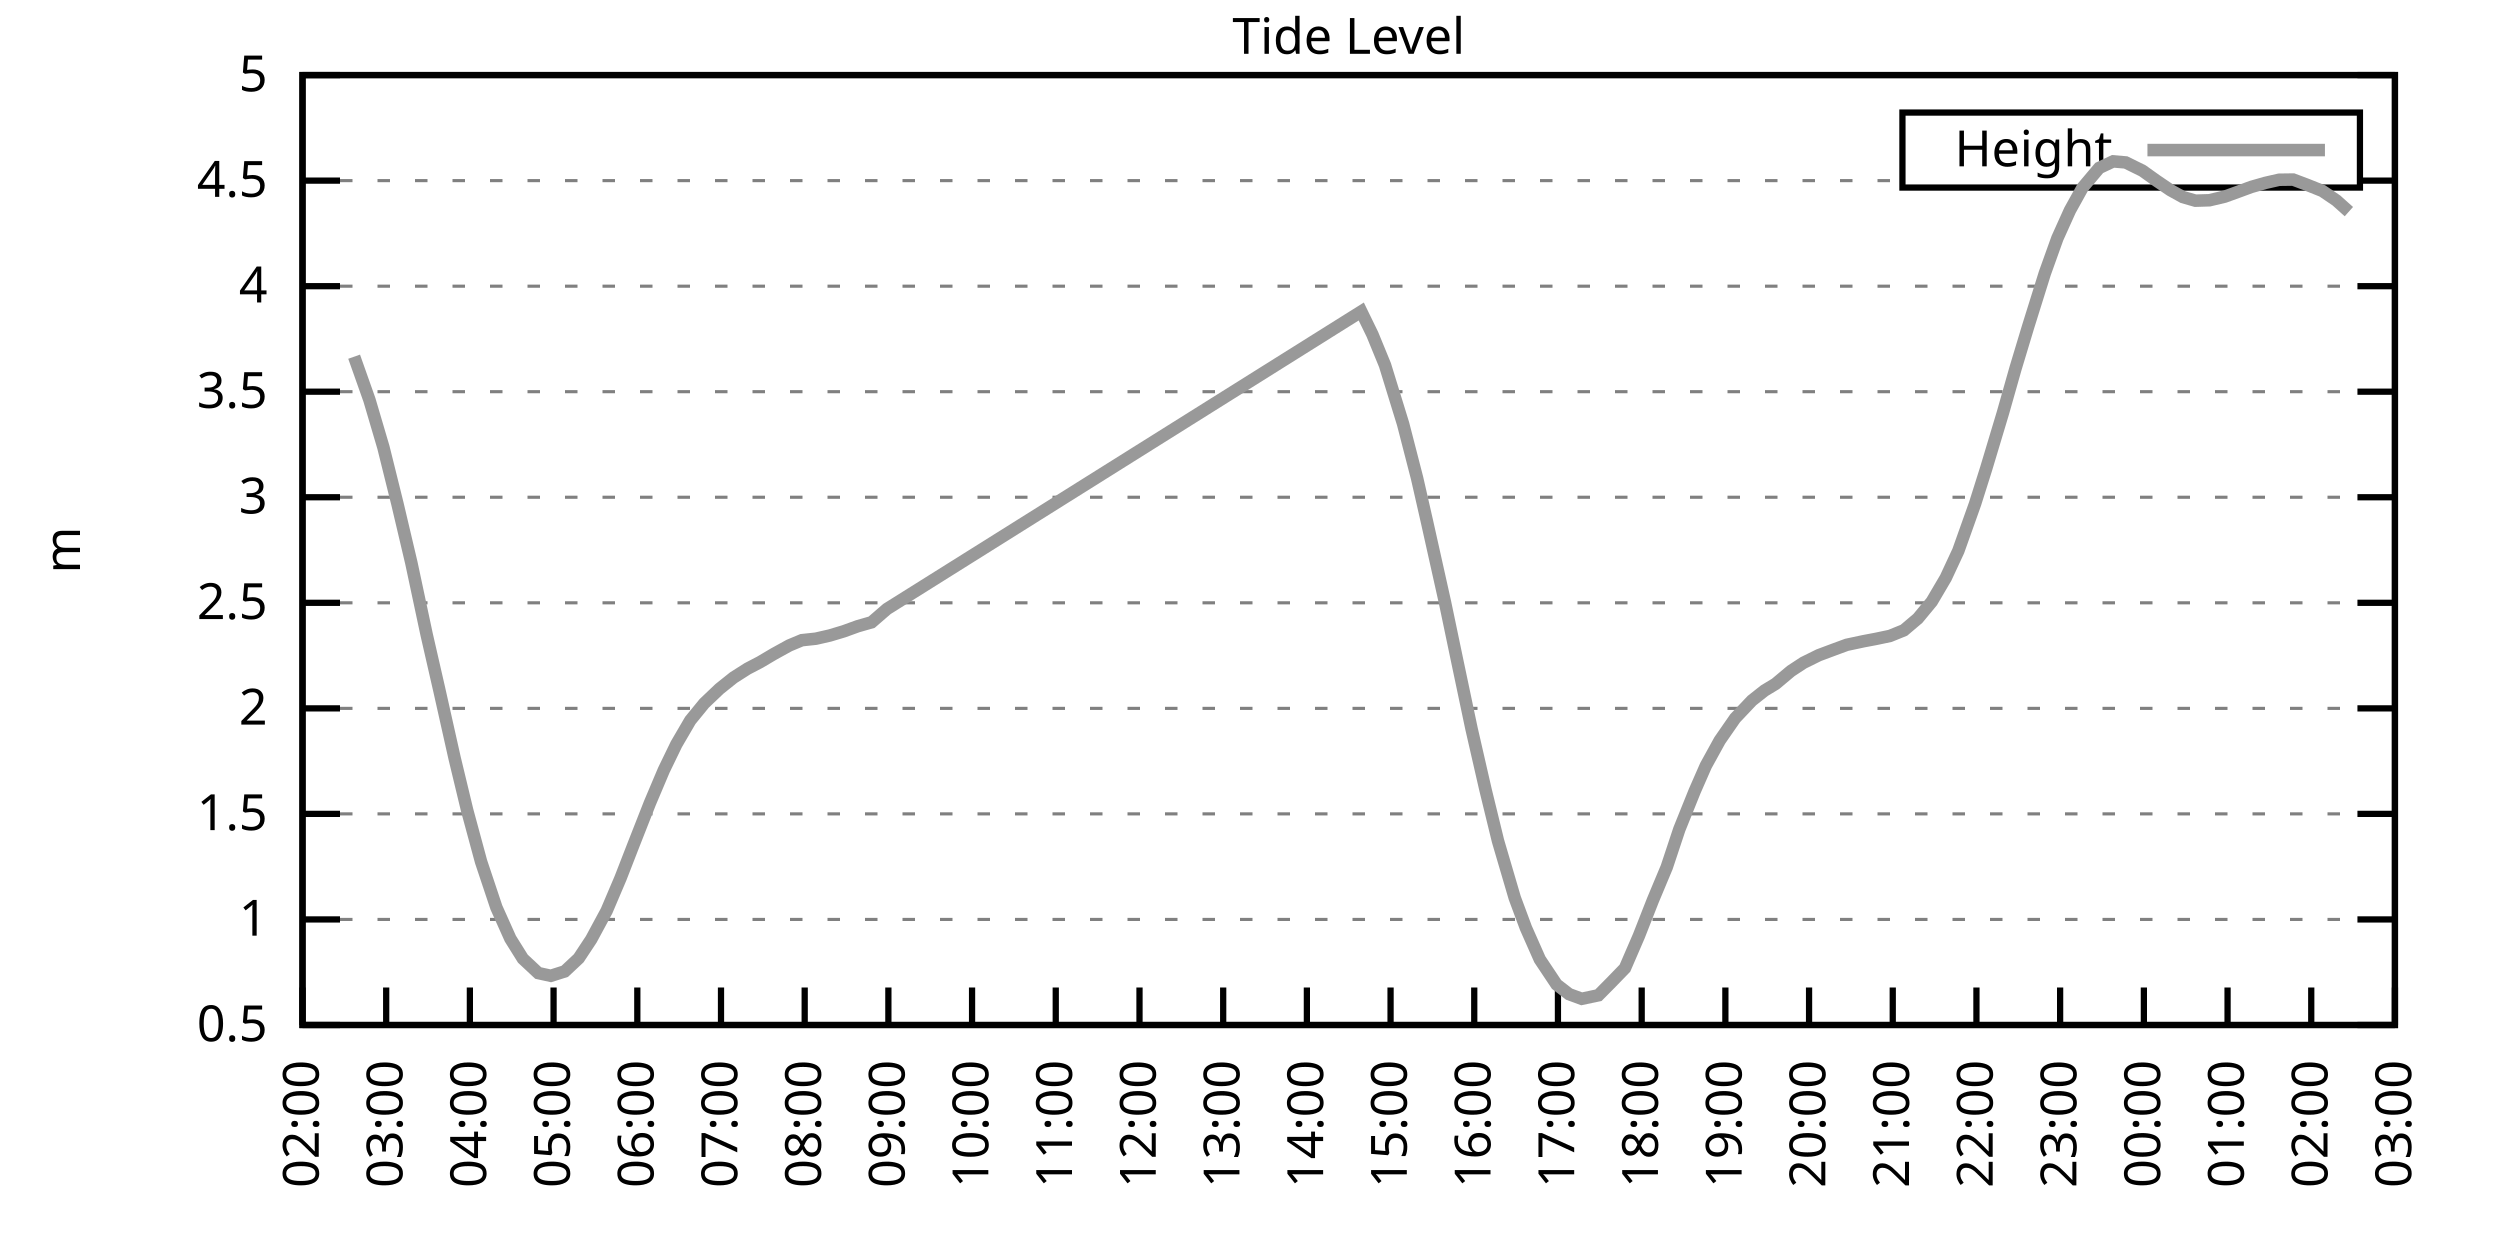
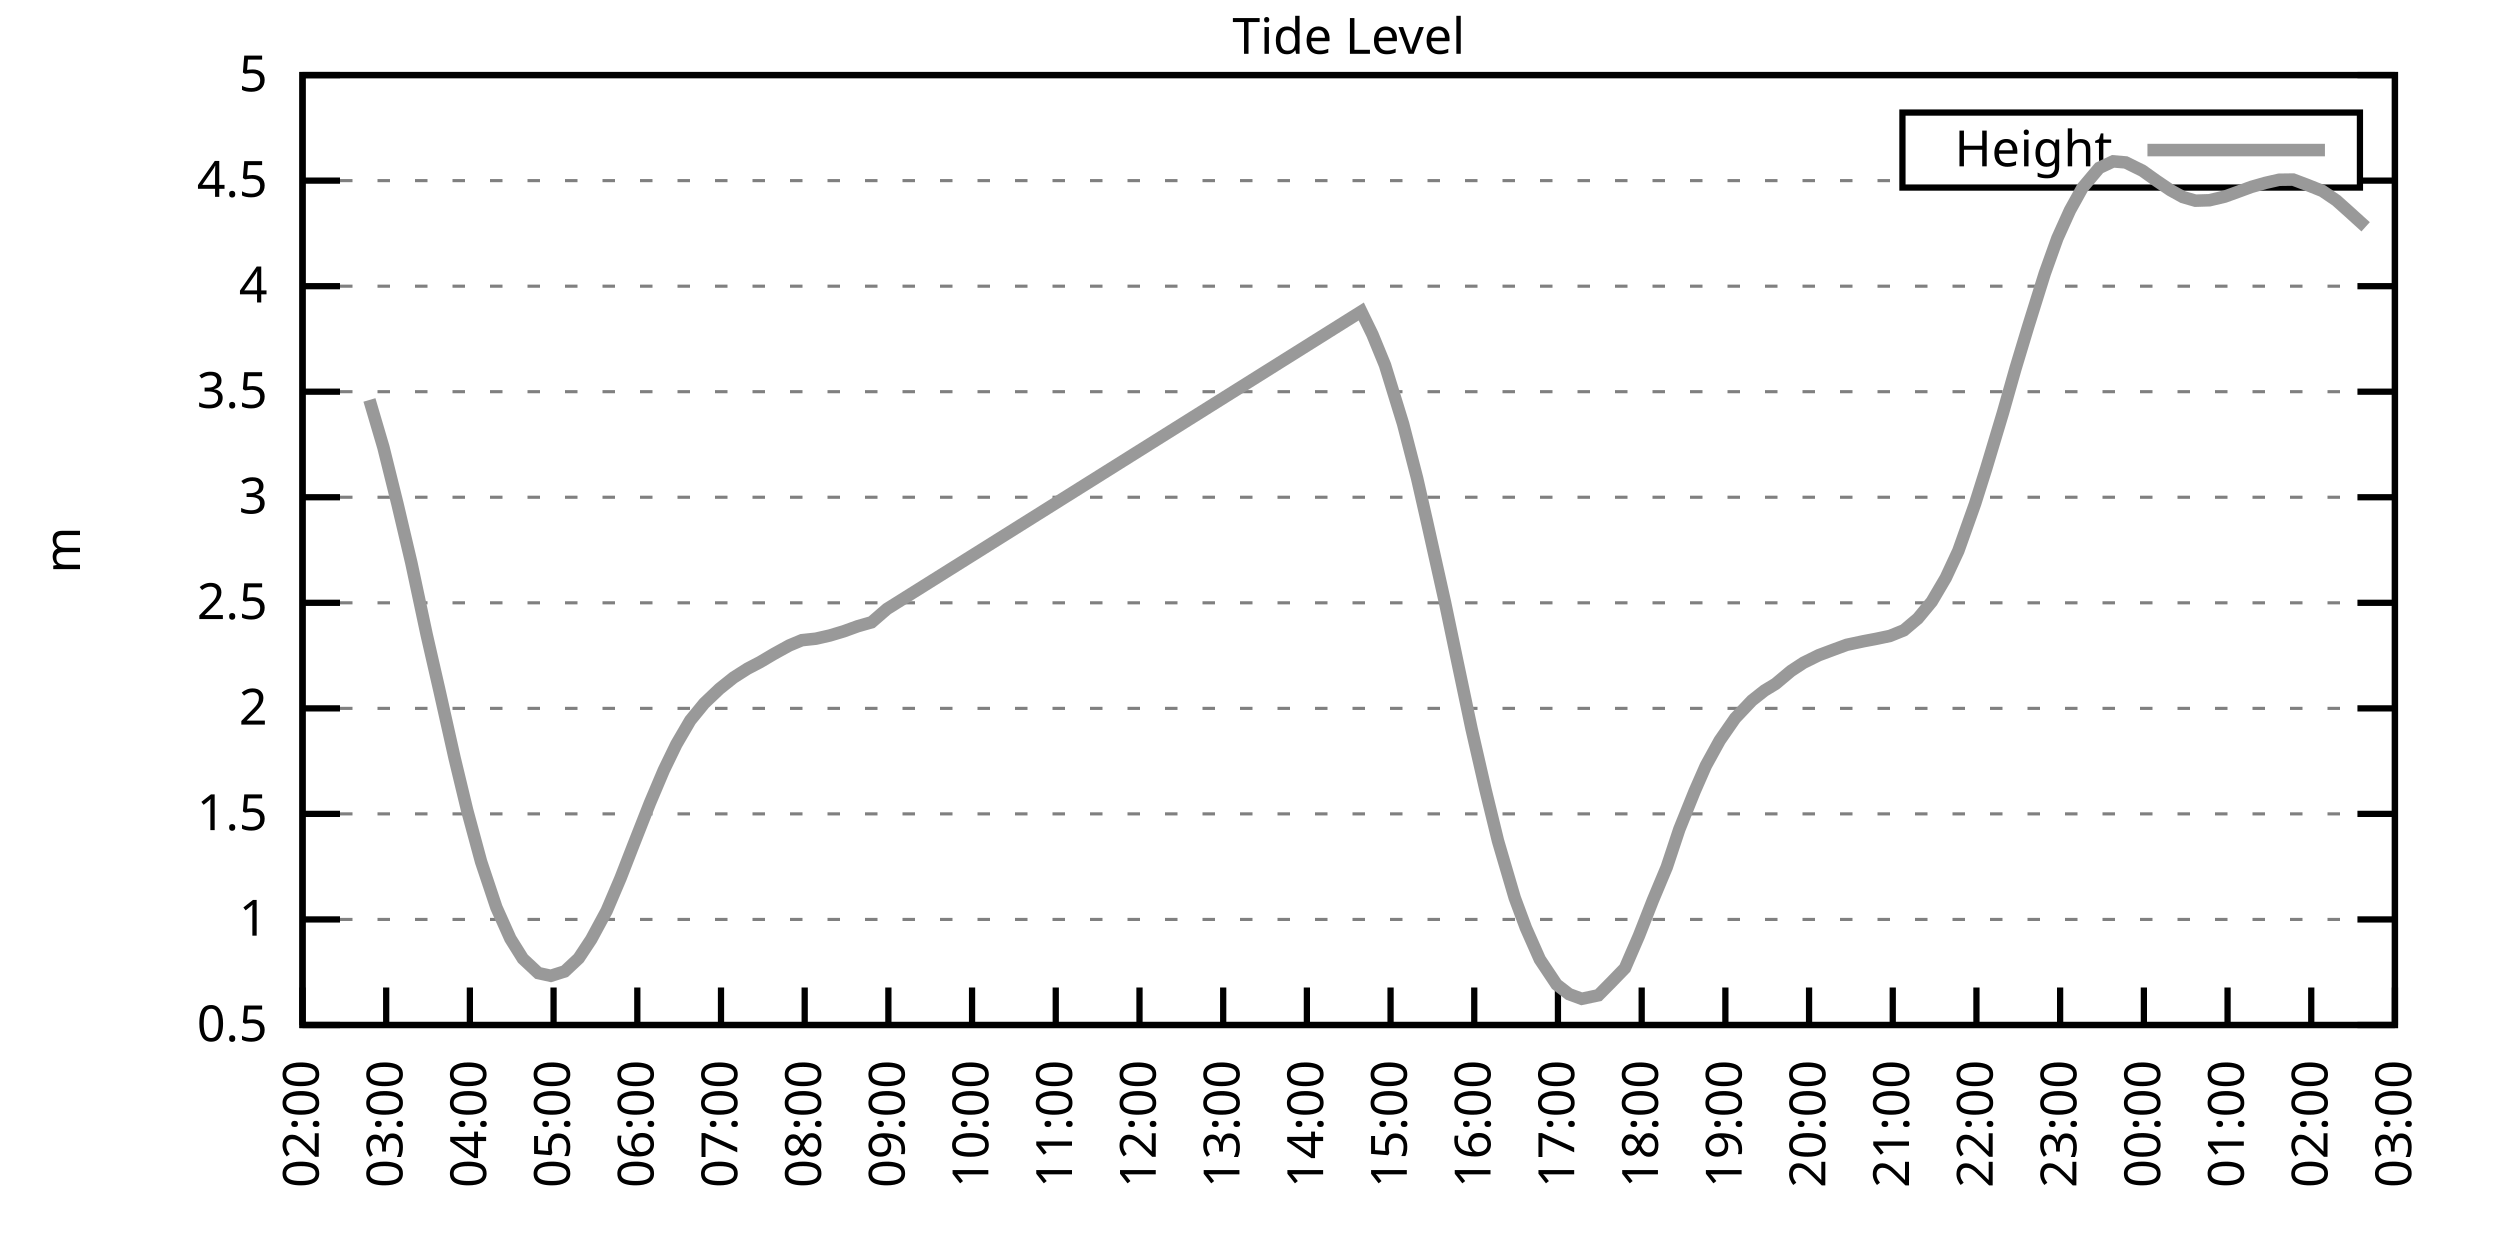
<svg xmlns="http://www.w3.org/2000/svg" xmlns:xlink="http://www.w3.org/1999/xlink" width="400" height="200" viewBox="0 0 400 200">
  <g id="gnuplot_canvas">
    <rect x="0" y="0" width="400" height="200" fill="none" />
    <defs>
      <circle id="gpDot" r="0.5" stroke-width="0.5" stroke="currentColor" />
      <path id="gpPt0" stroke-width="0.333" stroke="currentColor" d="M-1,0 h2 M0,-1 v2" />
      <path id="gpPt1" stroke-width="0.333" stroke="currentColor" d="M-1,-1 L1,1 M1,-1 L-1,1" />
      <path id="gpPt2" stroke-width="0.333" stroke="currentColor" d="M-1,0 L1,0 M0,-1 L0,1 M-1,-1 L1,1 M-1,1 L1,-1" />
      <rect id="gpPt3" stroke-width="0.333" stroke="currentColor" x="-1" y="-1" width="2" height="2" />
      <rect id="gpPt4" stroke-width="0.333" stroke="currentColor" fill="currentColor" x="-1" y="-1" width="2" height="2" />
      <circle id="gpPt5" stroke-width="0.333" stroke="currentColor" cx="0" cy="0" r="1" />
      <use xlink:href="#gpPt5" id="gpPt6" fill="currentColor" stroke="none" />
      <path id="gpPt7" stroke-width="0.333" stroke="currentColor" d="M0,-1.33 L-1.33,0.67 L1.33,0.67 z" />
      <use xlink:href="#gpPt7" id="gpPt8" fill="currentColor" stroke="none" />
      <use xlink:href="#gpPt7" id="gpPt9" stroke="currentColor" transform="rotate(180)" />
      <use xlink:href="#gpPt9" id="gpPt10" fill="currentColor" stroke="none" />
      <use xlink:href="#gpPt3" id="gpPt11" stroke="currentColor" transform="rotate(45)" />
      <use xlink:href="#gpPt11" id="gpPt12" fill="currentColor" stroke="none" />
      <path id="gpPt13" stroke-width="0.333" stroke="currentColor" d="M0,1.330 L1.265,0.411 L0.782,-1.067 L-0.782,-1.076 L-1.265,0.411 z" />
      <use xlink:href="#gpPt13" id="gpPt14" fill="currentColor" stroke="none" />
      <filter id="textbox" filterUnits="objectBoundingBox" x="0" y="0" height="1" width="1">
        <feFlood flood-color="white" flood-opacity="1" result="bgnd" />
        <feComposite in="SourceGraphic" in2="bgnd" operator="atop" />
      </filter>
      <filter id="greybox" filterUnits="objectBoundingBox" x="0" y="0" height="1" width="1">
        <feFlood flood-color="lightgrey" flood-opacity="1" result="grey" />
        <feComposite in="SourceGraphic" in2="grey" operator="atop" />
      </filter>
    </defs>
    <g fill="none" color="white" stroke="currentColor" stroke-width="1.00" stroke-linecap="butt" stroke-linejoin="miter">
</g>
    <g fill="none" color="black" stroke="currentColor" stroke-width="1.00" stroke-linecap="butt" stroke-linejoin="miter">
      <g stroke="none" shape-rendering="crispEdges">
        <polygon fill="rgb(255, 255, 255)" points="48.40,164.00 383.18,164.00 383.18,12.02 48.40,12.02 " />
      </g>
    </g>
    <g fill="none" color="black" stroke="currentColor" stroke-width="1.00" stroke-linecap="butt" stroke-linejoin="miter">
</g>
    <g fill="none" color="black" stroke="black" stroke-width="0.50" stroke-linecap="butt" stroke-linejoin="miter">
</g>
    <g fill="none" color="gray" stroke="currentColor" stroke-width="0.50" stroke-linecap="butt" stroke-linejoin="miter">
      <path stroke="gray" stroke-dasharray="2,4" class="gridline" d="M48.40,164.00 L383.19,164.00  " />
    </g>
    <g fill="none" color="gray" stroke="gray" stroke-width="1.00" stroke-linecap="butt" stroke-linejoin="miter">
</g>
    <g fill="none" color="black" stroke="currentColor" stroke-width="1.00" stroke-linecap="butt" stroke-linejoin="miter">
      <path stroke="black" d="M48.40,164.00 L54.40,164.00 M383.19,164.00 L377.19,164.00  " />
      <g transform="translate(42.80,166.60)" stroke="none" fill="black" font-family="Sans" font-size="8.00" text-anchor="end">
        <text>
          <tspan font-family="Sans"> 0.5</tspan>
        </text>
      </g>
    </g>
    <g fill="none" color="black" stroke="currentColor" stroke-width="1.00" stroke-linecap="butt" stroke-linejoin="miter">
</g>
    <g fill="none" color="black" stroke="black" stroke-width="0.50" stroke-linecap="butt" stroke-linejoin="miter">
</g>
    <g fill="none" color="gray" stroke="currentColor" stroke-width="0.50" stroke-linecap="butt" stroke-linejoin="miter">
      <path stroke="gray" stroke-dasharray="2,4" class="gridline" d="M48.40,147.11 L383.19,147.11  " />
    </g>
    <g fill="none" color="gray" stroke="gray" stroke-width="1.00" stroke-linecap="butt" stroke-linejoin="miter">
</g>
    <g fill="none" color="black" stroke="currentColor" stroke-width="1.00" stroke-linecap="butt" stroke-linejoin="miter">
      <path stroke="black" d="M48.40,147.11 L54.40,147.11 M383.19,147.11 L377.19,147.11  " />
      <g transform="translate(42.80,149.71)" stroke="none" fill="black" font-family="Sans" font-size="8.00" text-anchor="end">
        <text>
          <tspan font-family="Sans"> 1</tspan>
        </text>
      </g>
    </g>
    <g fill="none" color="black" stroke="currentColor" stroke-width="1.00" stroke-linecap="butt" stroke-linejoin="miter">
</g>
    <g fill="none" color="black" stroke="black" stroke-width="0.50" stroke-linecap="butt" stroke-linejoin="miter">
</g>
    <g fill="none" color="gray" stroke="currentColor" stroke-width="0.50" stroke-linecap="butt" stroke-linejoin="miter">
      <path stroke="gray" stroke-dasharray="2,4" class="gridline" d="M48.40,130.22 L383.19,130.22  " />
    </g>
    <g fill="none" color="gray" stroke="gray" stroke-width="1.00" stroke-linecap="butt" stroke-linejoin="miter">
</g>
    <g fill="none" color="black" stroke="currentColor" stroke-width="1.00" stroke-linecap="butt" stroke-linejoin="miter">
      <path stroke="black" d="M48.40,130.22 L54.40,130.22 M383.19,130.22 L377.19,130.22  " />
      <g transform="translate(42.80,132.82)" stroke="none" fill="black" font-family="Sans" font-size="8.00" text-anchor="end">
        <text>
          <tspan font-family="Sans"> 1.5</tspan>
        </text>
      </g>
    </g>
    <g fill="none" color="black" stroke="currentColor" stroke-width="1.00" stroke-linecap="butt" stroke-linejoin="miter">
</g>
    <g fill="none" color="black" stroke="black" stroke-width="0.50" stroke-linecap="butt" stroke-linejoin="miter">
</g>
    <g fill="none" color="gray" stroke="currentColor" stroke-width="0.50" stroke-linecap="butt" stroke-linejoin="miter">
      <path stroke="gray" stroke-dasharray="2,4" class="gridline" d="M48.40,113.34 L383.19,113.34  " />
    </g>
    <g fill="none" color="gray" stroke="gray" stroke-width="1.00" stroke-linecap="butt" stroke-linejoin="miter">
</g>
    <g fill="none" color="black" stroke="currentColor" stroke-width="1.00" stroke-linecap="butt" stroke-linejoin="miter">
      <path stroke="black" d="M48.40,113.34 L54.40,113.34 M383.19,113.34 L377.19,113.34  " />
      <g transform="translate(42.80,115.94)" stroke="none" fill="black" font-family="Sans" font-size="8.00" text-anchor="end">
        <text>
          <tspan font-family="Sans"> 2</tspan>
        </text>
      </g>
    </g>
    <g fill="none" color="black" stroke="currentColor" stroke-width="1.00" stroke-linecap="butt" stroke-linejoin="miter">
</g>
    <g fill="none" color="black" stroke="black" stroke-width="0.50" stroke-linecap="butt" stroke-linejoin="miter">
</g>
    <g fill="none" color="gray" stroke="currentColor" stroke-width="0.50" stroke-linecap="butt" stroke-linejoin="miter">
      <path stroke="gray" stroke-dasharray="2,4" class="gridline" d="M48.40,96.45 L383.19,96.45  " />
    </g>
    <g fill="none" color="gray" stroke="gray" stroke-width="1.00" stroke-linecap="butt" stroke-linejoin="miter">
</g>
    <g fill="none" color="black" stroke="currentColor" stroke-width="1.00" stroke-linecap="butt" stroke-linejoin="miter">
      <path stroke="black" d="M48.40,96.45 L54.40,96.45 M383.19,96.45 L377.19,96.45  " />
      <g transform="translate(42.80,99.05)" stroke="none" fill="black" font-family="Sans" font-size="8.00" text-anchor="end">
        <text>
          <tspan font-family="Sans"> 2.5</tspan>
        </text>
      </g>
    </g>
    <g fill="none" color="black" stroke="currentColor" stroke-width="1.00" stroke-linecap="butt" stroke-linejoin="miter">
</g>
    <g fill="none" color="black" stroke="black" stroke-width="0.50" stroke-linecap="butt" stroke-linejoin="miter">
</g>
    <g fill="none" color="gray" stroke="currentColor" stroke-width="0.50" stroke-linecap="butt" stroke-linejoin="miter">
      <path stroke="gray" stroke-dasharray="2,4" class="gridline" d="M48.40,79.56 L383.19,79.56  " />
    </g>
    <g fill="none" color="gray" stroke="gray" stroke-width="1.00" stroke-linecap="butt" stroke-linejoin="miter">
</g>
    <g fill="none" color="black" stroke="currentColor" stroke-width="1.00" stroke-linecap="butt" stroke-linejoin="miter">
      <path stroke="black" d="M48.40,79.56 L54.40,79.56 M383.19,79.56 L377.19,79.56  " />
      <g transform="translate(42.80,82.16)" stroke="none" fill="black" font-family="Sans" font-size="8.00" text-anchor="end">
        <text>
          <tspan font-family="Sans"> 3</tspan>
        </text>
      </g>
    </g>
    <g fill="none" color="black" stroke="currentColor" stroke-width="1.00" stroke-linecap="butt" stroke-linejoin="miter">
</g>
    <g fill="none" color="black" stroke="black" stroke-width="0.50" stroke-linecap="butt" stroke-linejoin="miter">
</g>
    <g fill="none" color="gray" stroke="currentColor" stroke-width="0.50" stroke-linecap="butt" stroke-linejoin="miter">
      <path stroke="gray" stroke-dasharray="2,4" class="gridline" d="M48.40,62.67 L383.19,62.67  " />
    </g>
    <g fill="none" color="gray" stroke="gray" stroke-width="1.00" stroke-linecap="butt" stroke-linejoin="miter">
</g>
    <g fill="none" color="black" stroke="currentColor" stroke-width="1.00" stroke-linecap="butt" stroke-linejoin="miter">
      <path stroke="black" d="M48.40,62.67 L54.40,62.67 M383.19,62.67 L377.19,62.67  " />
      <g transform="translate(42.80,65.27)" stroke="none" fill="black" font-family="Sans" font-size="8.00" text-anchor="end">
        <text>
          <tspan font-family="Sans"> 3.5</tspan>
        </text>
      </g>
    </g>
    <g fill="none" color="black" stroke="currentColor" stroke-width="1.00" stroke-linecap="butt" stroke-linejoin="miter">
</g>
    <g fill="none" color="black" stroke="black" stroke-width="0.50" stroke-linecap="butt" stroke-linejoin="miter">
</g>
    <g fill="none" color="gray" stroke="currentColor" stroke-width="0.50" stroke-linecap="butt" stroke-linejoin="miter">
      <path stroke="gray" stroke-dasharray="2,4" class="gridline" d="M48.40,45.79 L383.19,45.79  " />
    </g>
    <g fill="none" color="gray" stroke="gray" stroke-width="1.00" stroke-linecap="butt" stroke-linejoin="miter">
</g>
    <g fill="none" color="black" stroke="currentColor" stroke-width="1.00" stroke-linecap="butt" stroke-linejoin="miter">
      <path stroke="black" d="M48.40,45.79 L54.40,45.79 M383.19,45.79 L377.19,45.79  " />
      <g transform="translate(42.80,48.39)" stroke="none" fill="black" font-family="Sans" font-size="8.00" text-anchor="end">
        <text>
          <tspan font-family="Sans"> 4</tspan>
        </text>
      </g>
    </g>
    <g fill="none" color="black" stroke="currentColor" stroke-width="1.00" stroke-linecap="butt" stroke-linejoin="miter">
</g>
    <g fill="none" color="black" stroke="black" stroke-width="0.50" stroke-linecap="butt" stroke-linejoin="miter">
</g>
    <g fill="none" color="gray" stroke="currentColor" stroke-width="0.50" stroke-linecap="butt" stroke-linejoin="miter">
      <path stroke="gray" stroke-dasharray="2,4" class="gridline" d="M48.40,28.90 L304.39,28.90 M377.59,28.90 L383.19,28.90  " />
    </g>
    <g fill="none" color="gray" stroke="gray" stroke-width="1.00" stroke-linecap="butt" stroke-linejoin="miter">
</g>
    <g fill="none" color="black" stroke="currentColor" stroke-width="1.00" stroke-linecap="butt" stroke-linejoin="miter">
      <path stroke="black" d="M48.40,28.90 L54.40,28.90 M383.19,28.90 L377.19,28.90  " />
      <g transform="translate(42.80,31.50)" stroke="none" fill="black" font-family="Sans" font-size="8.00" text-anchor="end">
        <text>
          <tspan font-family="Sans"> 4.5</tspan>
        </text>
      </g>
    </g>
    <g fill="none" color="black" stroke="currentColor" stroke-width="1.00" stroke-linecap="butt" stroke-linejoin="miter">
</g>
    <g fill="none" color="black" stroke="black" stroke-width="0.50" stroke-linecap="butt" stroke-linejoin="miter">
</g>
    <g fill="none" color="gray" stroke="currentColor" stroke-width="0.50" stroke-linecap="butt" stroke-linejoin="miter">
      <path stroke="gray" stroke-dasharray="2,4" class="gridline" d="M48.40,12.01 L383.19,12.01  " />
    </g>
    <g fill="none" color="gray" stroke="gray" stroke-width="1.00" stroke-linecap="butt" stroke-linejoin="miter">
</g>
    <g fill="none" color="black" stroke="currentColor" stroke-width="1.00" stroke-linecap="butt" stroke-linejoin="miter">
      <path stroke="black" d="M48.40,12.01 L54.40,12.01 M383.19,12.01 L377.19,12.01  " />
      <g transform="translate(42.80,14.61)" stroke="none" fill="black" font-family="Sans" font-size="8.00" text-anchor="end">
        <text>
          <tspan font-family="Sans"> 5</tspan>
        </text>
      </g>
    </g>
    <g fill="none" color="black" stroke="currentColor" stroke-width="1.00" stroke-linecap="butt" stroke-linejoin="miter">
      <path stroke="black" d="M48.40,164.00 L48.40,158.00  " />
      <g transform="translate(51.00,169.60) rotate(270.00)" stroke="none" fill="black" font-family="Sans" font-size="8.00" text-anchor="end">
        <text>
          <tspan font-family="Sans">02:00</tspan>
        </text>
      </g>
    </g>
    <g fill="none" color="black" stroke="currentColor" stroke-width="1.00" stroke-linecap="butt" stroke-linejoin="miter">
      <path stroke="black" d="M61.79,164.00 L61.79,158.00  " />
      <g transform="translate(64.39,169.60) rotate(270.00)" stroke="none" fill="black" font-family="Sans" font-size="8.00" text-anchor="end">
        <text>
          <tspan font-family="Sans">03:00</tspan>
        </text>
      </g>
    </g>
    <g fill="none" color="black" stroke="currentColor" stroke-width="1.00" stroke-linecap="butt" stroke-linejoin="miter">
      <path stroke="black" d="M75.18,164.00 L75.18,158.00  " />
      <g transform="translate(77.78,169.60) rotate(270.00)" stroke="none" fill="black" font-family="Sans" font-size="8.00" text-anchor="end">
        <text>
          <tspan font-family="Sans">04:00</tspan>
        </text>
      </g>
    </g>
    <g fill="none" color="black" stroke="currentColor" stroke-width="1.00" stroke-linecap="butt" stroke-linejoin="miter">
      <path stroke="black" d="M88.57,164.00 L88.57,158.00  " />
      <g transform="translate(91.17,169.60) rotate(270.00)" stroke="none" fill="black" font-family="Sans" font-size="8.00" text-anchor="end">
        <text>
          <tspan font-family="Sans">05:00</tspan>
        </text>
      </g>
    </g>
    <g fill="none" color="black" stroke="currentColor" stroke-width="1.00" stroke-linecap="butt" stroke-linejoin="miter">
      <path stroke="black" d="M101.97,164.00 L101.97,158.00  " />
      <g transform="translate(104.57,169.60) rotate(270.00)" stroke="none" fill="black" font-family="Sans" font-size="8.00" text-anchor="end">
        <text>
          <tspan font-family="Sans">06:00</tspan>
        </text>
      </g>
    </g>
    <g fill="none" color="black" stroke="currentColor" stroke-width="1.00" stroke-linecap="butt" stroke-linejoin="miter">
      <path stroke="black" d="M115.36,164.00 L115.36,158.00  " />
      <g transform="translate(117.96,169.60) rotate(270.00)" stroke="none" fill="black" font-family="Sans" font-size="8.00" text-anchor="end">
        <text>
          <tspan font-family="Sans">07:00</tspan>
        </text>
      </g>
    </g>
    <g fill="none" color="black" stroke="currentColor" stroke-width="1.00" stroke-linecap="butt" stroke-linejoin="miter">
      <path stroke="black" d="M128.75,164.00 L128.75,158.00  " />
      <g transform="translate(131.35,169.60) rotate(270.00)" stroke="none" fill="black" font-family="Sans" font-size="8.00" text-anchor="end">
        <text>
          <tspan font-family="Sans">08:00</tspan>
        </text>
      </g>
    </g>
    <g fill="none" color="black" stroke="currentColor" stroke-width="1.00" stroke-linecap="butt" stroke-linejoin="miter">
      <path stroke="black" d="M142.14,164.00 L142.14,158.00  " />
      <g transform="translate(144.74,169.60) rotate(270.00)" stroke="none" fill="black" font-family="Sans" font-size="8.00" text-anchor="end">
        <text>
          <tspan font-family="Sans">09:00</tspan>
        </text>
      </g>
    </g>
    <g fill="none" color="black" stroke="currentColor" stroke-width="1.00" stroke-linecap="butt" stroke-linejoin="miter">
      <path stroke="black" d="M155.53,164.00 L155.53,158.00  " />
      <g transform="translate(158.13,169.60) rotate(270.00)" stroke="none" fill="black" font-family="Sans" font-size="8.00" text-anchor="end">
        <text>
          <tspan font-family="Sans">10:00</tspan>
        </text>
      </g>
    </g>
    <g fill="none" color="black" stroke="currentColor" stroke-width="1.00" stroke-linecap="butt" stroke-linejoin="miter">
      <path stroke="black" d="M168.92,164.00 L168.92,158.00  " />
      <g transform="translate(171.52,169.60) rotate(270.00)" stroke="none" fill="black" font-family="Sans" font-size="8.00" text-anchor="end">
        <text>
          <tspan font-family="Sans">11:00</tspan>
        </text>
      </g>
    </g>
    <g fill="none" color="black" stroke="currentColor" stroke-width="1.00" stroke-linecap="butt" stroke-linejoin="miter">
      <path stroke="black" d="M182.32,164.00 L182.32,158.00  " />
      <g transform="translate(184.92,169.60) rotate(270.00)" stroke="none" fill="black" font-family="Sans" font-size="8.00" text-anchor="end">
        <text>
          <tspan font-family="Sans">12:00</tspan>
        </text>
      </g>
    </g>
    <g fill="none" color="black" stroke="currentColor" stroke-width="1.00" stroke-linecap="butt" stroke-linejoin="miter">
      <path stroke="black" d="M195.71,164.00 L195.71,158.00  " />
      <g transform="translate(198.31,169.60) rotate(270.00)" stroke="none" fill="black" font-family="Sans" font-size="8.00" text-anchor="end">
        <text>
          <tspan font-family="Sans">13:00</tspan>
        </text>
      </g>
    </g>
    <g fill="none" color="black" stroke="currentColor" stroke-width="1.00" stroke-linecap="butt" stroke-linejoin="miter">
      <path stroke="black" d="M209.10,164.00 L209.10,158.00  " />
      <g transform="translate(211.70,169.60) rotate(270.00)" stroke="none" fill="black" font-family="Sans" font-size="8.00" text-anchor="end">
        <text>
          <tspan font-family="Sans">14:00</tspan>
        </text>
      </g>
    </g>
    <g fill="none" color="black" stroke="currentColor" stroke-width="1.00" stroke-linecap="butt" stroke-linejoin="miter">
      <path stroke="black" d="M222.49,164.00 L222.49,158.00  " />
      <g transform="translate(225.09,169.60) rotate(270.00)" stroke="none" fill="black" font-family="Sans" font-size="8.00" text-anchor="end">
        <text>
          <tspan font-family="Sans">15:00</tspan>
        </text>
      </g>
    </g>
    <g fill="none" color="black" stroke="currentColor" stroke-width="1.00" stroke-linecap="butt" stroke-linejoin="miter">
      <path stroke="black" d="M235.88,164.00 L235.88,158.00  " />
      <g transform="translate(238.48,169.60) rotate(270.00)" stroke="none" fill="black" font-family="Sans" font-size="8.00" text-anchor="end">
        <text>
          <tspan font-family="Sans">16:00</tspan>
        </text>
      </g>
    </g>
    <g fill="none" color="black" stroke="currentColor" stroke-width="1.00" stroke-linecap="butt" stroke-linejoin="miter">
      <path stroke="black" d="M249.27,164.00 L249.27,158.00  " />
      <g transform="translate(251.87,169.60) rotate(270.00)" stroke="none" fill="black" font-family="Sans" font-size="8.00" text-anchor="end">
        <text>
          <tspan font-family="Sans">17:00</tspan>
        </text>
      </g>
    </g>
    <g fill="none" color="black" stroke="currentColor" stroke-width="1.00" stroke-linecap="butt" stroke-linejoin="miter">
      <path stroke="black" d="M262.67,164.00 L262.67,158.00  " />
      <g transform="translate(265.27,169.60) rotate(270.00)" stroke="none" fill="black" font-family="Sans" font-size="8.00" text-anchor="end">
        <text>
          <tspan font-family="Sans">18:00</tspan>
        </text>
      </g>
    </g>
    <g fill="none" color="black" stroke="currentColor" stroke-width="1.00" stroke-linecap="butt" stroke-linejoin="miter">
      <path stroke="black" d="M276.06,164.00 L276.06,158.00  " />
      <g transform="translate(278.66,169.60) rotate(270.00)" stroke="none" fill="black" font-family="Sans" font-size="8.00" text-anchor="end">
        <text>
          <tspan font-family="Sans">19:00</tspan>
        </text>
      </g>
    </g>
    <g fill="none" color="black" stroke="currentColor" stroke-width="1.00" stroke-linecap="butt" stroke-linejoin="miter">
      <path stroke="black" d="M289.45,164.00 L289.45,158.00  " />
      <g transform="translate(292.05,169.60) rotate(270.00)" stroke="none" fill="black" font-family="Sans" font-size="8.00" text-anchor="end">
        <text>
          <tspan font-family="Sans">20:00</tspan>
        </text>
      </g>
    </g>
    <g fill="none" color="black" stroke="currentColor" stroke-width="1.00" stroke-linecap="butt" stroke-linejoin="miter">
      <path stroke="black" d="M302.84,164.00 L302.84,158.00  " />
      <g transform="translate(305.44,169.60) rotate(270.00)" stroke="none" fill="black" font-family="Sans" font-size="8.00" text-anchor="end">
        <text>
          <tspan font-family="Sans">21:00</tspan>
        </text>
      </g>
    </g>
    <g fill="none" color="black" stroke="currentColor" stroke-width="1.00" stroke-linecap="butt" stroke-linejoin="miter">
      <path stroke="black" d="M316.23,164.00 L316.23,158.00  " />
      <g transform="translate(318.83,169.60) rotate(270.00)" stroke="none" fill="black" font-family="Sans" font-size="8.00" text-anchor="end">
        <text>
          <tspan font-family="Sans">22:00</tspan>
        </text>
      </g>
    </g>
    <g fill="none" color="black" stroke="currentColor" stroke-width="1.00" stroke-linecap="butt" stroke-linejoin="miter">
      <path stroke="black" d="M329.62,164.00 L329.62,158.00  " />
      <g transform="translate(332.22,169.60) rotate(270.00)" stroke="none" fill="black" font-family="Sans" font-size="8.00" text-anchor="end">
        <text>
          <tspan font-family="Sans">23:00</tspan>
        </text>
      </g>
    </g>
    <g fill="none" color="black" stroke="currentColor" stroke-width="1.00" stroke-linecap="butt" stroke-linejoin="miter">
      <path stroke="black" d="M343.02,164.00 L343.02,158.00  " />
      <g transform="translate(345.62,169.60) rotate(270.00)" stroke="none" fill="black" font-family="Sans" font-size="8.00" text-anchor="end">
        <text>
          <tspan font-family="Sans">00:00</tspan>
        </text>
      </g>
    </g>
    <g fill="none" color="black" stroke="currentColor" stroke-width="1.00" stroke-linecap="butt" stroke-linejoin="miter">
      <path stroke="black" d="M356.41,164.00 L356.41,158.00  " />
      <g transform="translate(359.01,169.60) rotate(270.00)" stroke="none" fill="black" font-family="Sans" font-size="8.00" text-anchor="end">
        <text>
          <tspan font-family="Sans">01:00</tspan>
        </text>
      </g>
    </g>
    <g fill="none" color="black" stroke="currentColor" stroke-width="1.00" stroke-linecap="butt" stroke-linejoin="miter">
      <path stroke="black" d="M369.80,164.00 L369.80,158.00  " />
      <g transform="translate(372.40,169.60) rotate(270.00)" stroke="none" fill="black" font-family="Sans" font-size="8.00" text-anchor="end">
        <text>
          <tspan font-family="Sans">02:00</tspan>
        </text>
      </g>
    </g>
    <g fill="none" color="black" stroke="currentColor" stroke-width="1.00" stroke-linecap="butt" stroke-linejoin="miter">
      <path stroke="black" d="M383.19,164.00 L383.19,158.00  " />
      <g transform="translate(385.79,169.60) rotate(270.00)" stroke="none" fill="black" font-family="Sans" font-size="8.00" text-anchor="end">
        <text>
          <tspan font-family="Sans">03:00</tspan>
        </text>
      </g>
    </g>
    <g fill="none" color="black" stroke="currentColor" stroke-width="1.00" stroke-linecap="butt" stroke-linejoin="miter">
</g>
    <g fill="none" color="black" stroke="currentColor" stroke-width="1.00" stroke-linecap="butt" stroke-linejoin="miter">
      <path stroke="black" d="M48.40,12.01 L48.40,164.00 L383.19,164.00 L383.19,12.01 L48.40,12.01 Z  " />
    </g>
    <g fill="none" color="black" stroke="currentColor" stroke-width="1.00" stroke-linecap="butt" stroke-linejoin="miter">
</g>
    <g fill="none" color="black" stroke="currentColor" stroke-width="1.00" stroke-linecap="butt" stroke-linejoin="miter">
      <path stroke="black" d="M304.39,30.01 L304.39,18.01 L377.59,18.01 L377.59,30.01 L304.39,30.01 Z  " />
    </g>
    <g id="Tide_level_plot_1">
      <g fill="none" color="white" stroke="black" stroke-width="2.00" stroke-linecap="butt" stroke-linejoin="miter">
</g>
      <g fill="none" color="black" stroke="currentColor" stroke-width="2.00" stroke-linecap="butt" stroke-linejoin="miter">
        <g transform="translate(337.99,26.61)" stroke="none" fill="black" font-family="Sans" font-size="8.00" text-anchor="end">
          <text>
            <tspan font-family="Sans">Height</tspan>
          </text>
        </g>
      </g>
      <g fill="none" color="black" stroke="currentColor" stroke-width="2.00" stroke-linecap="butt" stroke-linejoin="miter">
-         <path stroke="rgb(153, 153, 153)" d="M343.59,24.01 L371.99,24.01 M56.66,57.07 L59.11,63.99 L61.35,71.59 L63.58,80.57 L65.81,90.03 L68.26,101.52   L70.27,110.30 L72.73,121.27 L74.74,129.62 L76.97,137.86 L79.42,145.19 L81.66,150.19 L83.66,153.39 L86.12,155.69   L88.13,156.13 L90.36,155.42 L92.59,153.33 L94.60,150.29 L97.06,145.73 L99.29,140.49 L101.30,135.32 L103.98,128.50   L106.21,123.23 L108.22,119.08 L110.45,115.26 L112.68,112.53 L115.13,110.20 L117.37,108.41 L119.60,106.99 L121.61,105.94   L123.84,104.62 L126.29,103.27 L128.30,102.43 L130.54,102.19 L132.77,101.68 L135.00,101.01 L137.23,100.20 L139.46,99.56   L141.92,97.43 L217.80,49.84 L219.59,53.52 L221.60,58.42 L224.50,67.84 L226.73,76.49 L228.29,83.34 L231.20,96.38   L233.20,105.94 L235.44,116.58 L237.67,126.31 L239.68,134.55 L242.36,143.67 L244.14,148.46 L246.37,153.50 L249.05,157.52   L251.06,159.07 L253.07,159.81 L255.75,159.24 L257.76,157.21 L259.99,154.91 L262.22,149.75 L264.45,144.07 L266.68,138.74   L268.69,132.69 L271.15,126.58 L272.93,122.52 L275.16,118.47 L277.62,114.92 L280.30,112.09 L282.31,110.50 L284.09,109.42   L286.55,107.36 L288.56,106.04 L291.01,104.83 L293.47,103.91 L295.48,103.17 L298.15,102.60 L300.16,102.22 L302.39,101.75   L304.63,100.84 L306.86,98.95 L309.09,96.25 L311.32,92.46 L313.33,88.14 L316.01,80.61 L317.79,74.97 L320.47,66.05   L322.48,58.96 L324.49,52.30 L327.17,43.73 L329.18,38.12 L331.19,33.66 L333.19,30.05 L335.87,26.87 L338.10,25.82   L340.11,25.99 L342.79,27.31 L345.02,28.90 L347.26,30.42 L349.26,31.53 L351.27,32.11 L353.51,32.04 L355.96,31.46   L358.19,30.65 L360.20,29.91 L362.43,29.27 L364.66,28.76 L366.90,28.73 L369.13,29.57 L371.58,30.55 L373.82,32.07   L375.82,33.86  " />
+         <path stroke="rgb(153, 153, 153)" d="M343.59,24.01 L371.99,24.01 M59.11,63.99 L61.35,71.59 L63.58,80.57 L65.81,90.03 L68.26,101.52 L70.27,110.30   L72.73,121.27 L74.74,129.62 L76.97,137.86 L79.42,145.19 L81.66,150.19 L83.66,153.39 L86.12,155.69 L88.13,156.13   L90.36,155.42 L92.59,153.33 L94.60,150.29 L97.06,145.73 L99.29,140.49 L101.30,135.32 L103.98,128.50 L106.21,123.23   L108.22,119.08 L110.45,115.26 L112.68,112.53 L115.13,110.20 L117.37,108.41 L119.60,106.99 L121.61,105.94 L123.84,104.62   L126.29,103.27 L128.30,102.43 L130.54,102.19 L132.77,101.68 L135.00,101.01 L137.23,100.20 L139.46,99.56 L141.92,97.43   L217.80,49.84 L219.59,53.52 L221.60,58.42 L224.50,67.84 L226.73,76.49 L228.29,83.34 L231.20,96.38 L233.20,105.94   L235.44,116.58 L237.67,126.31 L239.68,134.55 L242.36,143.67 L244.14,148.46 L246.37,153.50 L249.05,157.52 L251.06,159.07   L253.07,159.81 L255.75,159.24 L257.76,157.21 L259.99,154.91 L262.22,149.75 L264.45,144.07 L266.68,138.74 L268.69,132.69   L271.15,126.58 L272.93,122.52 L275.16,118.47 L277.62,114.92 L280.30,112.09 L282.31,110.50 L284.09,109.42 L286.55,107.36   L288.56,106.04 L291.01,104.83 L293.47,103.91 L295.48,103.17 L298.15,102.60 L300.16,102.22 L302.39,101.75 L304.63,100.84   L306.86,98.95 L309.09,96.25 L311.32,92.46 L313.33,88.14 L316.01,80.61 L317.79,74.97 L320.47,66.05 L322.48,58.96   L324.49,52.30 L327.17,43.73 L329.18,38.12 L331.19,33.66 L333.19,30.05 L335.87,26.87 L338.10,25.82 L340.11,25.99   L342.79,27.31 L345.02,28.90 L347.26,30.42 L349.26,31.53 L351.27,32.11 L353.51,32.04 L355.96,31.46 L358.19,30.65   L360.20,29.91 L362.43,29.27 L364.66,28.76 L366.90,28.73 L369.13,29.57 L371.58,30.55 L373.82,32.07 L375.82,33.86   L378.50,36.29  " />
      </g>
    </g>
    <g fill="none" color="black" stroke="currentColor" stroke-width="2.00" stroke-linecap="butt" stroke-linejoin="miter">
</g>
    <g fill="none" color="black" stroke="black" stroke-width="1.00" stroke-linecap="butt" stroke-linejoin="miter">
</g>
    <g fill="none" color="black" stroke="currentColor" stroke-width="1.00" stroke-linecap="butt" stroke-linejoin="miter">
      <path stroke="black" d="M48.40,12.01 L48.40,164.00 L383.19,164.00 L383.19,12.01 L48.40,12.01 Z  " />
      <g transform="translate(12.80,88.01) rotate(270.00)" stroke="none" fill="black" font-family="Sans" font-size="8.00" text-anchor="middle">
        <text>
          <tspan font-family="Sans">m</tspan>
        </text>
      </g>
    </g>
    <g fill="none" color="black" stroke="currentColor" stroke-width="1.00" stroke-linecap="butt" stroke-linejoin="miter">
</g>
    <g fill="none" color="black" stroke="currentColor" stroke-width="1.00" stroke-linecap="butt" stroke-linejoin="miter">
      <g transform="translate(215.79,8.61)" stroke="none" fill="black" font-family="Sans" font-size="8.00" text-anchor="middle">
        <text>
          <tspan font-family="Sans">Tide Level</tspan>
        </text>
      </g>
    </g>
    <g fill="none" color="black" stroke="currentColor" stroke-width="1.00" stroke-linecap="butt" stroke-linejoin="miter">
</g>
  </g>
</svg>
